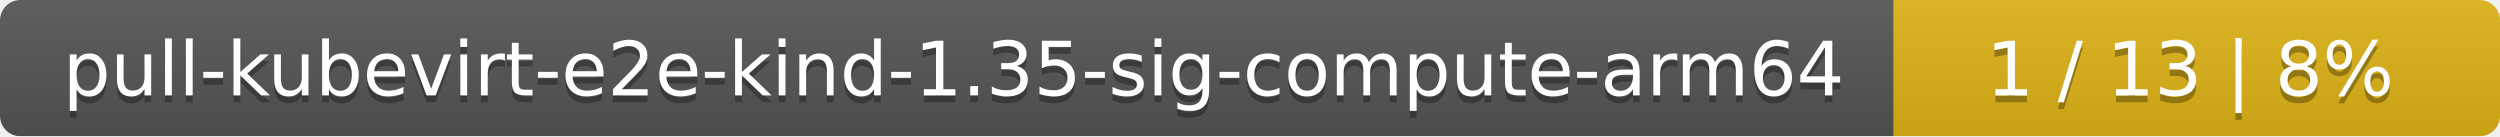
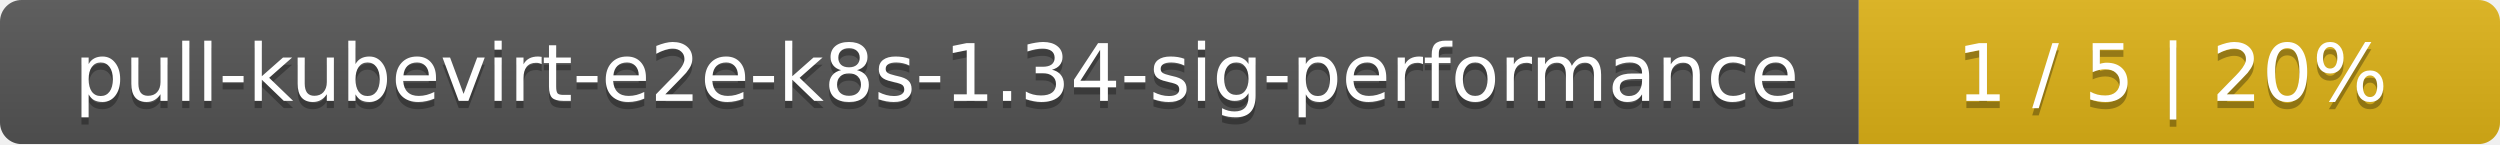
- <svg xmlns="http://www.w3.org/2000/svg" width="367" height="20">
+ <svg xmlns="http://www.w3.org/2000/svg" width="347" height="20">
  <linearGradient id="smooth" x2="0" y2="100%">
    <stop offset="0" stop-color="#bbb" stop-opacity=".1" />
    <stop offset="1" stop-opacity=".1" />
  </linearGradient>
  <mask id="round">
-     <rect width="367" height="20" rx="3" fill="#fff" />
+     <rect width="347" height="20" rx="3" fill="#fff" />
  </mask>
  <g mask="url(#round)">
-     <rect width="278" height="20" fill="#555" />
-     <rect x="278" width="89" height="20" fill="#dfb317" />
-     <rect width="367" height="20" fill="url(#smooth)" />
+     <rect width="258" height="20" fill="#555" />
+     <rect x="258" width="89" height="20" fill="#dfb317" />
+     <rect width="347" height="20" fill="url(#smooth)" />
  </g>
  <g fill="#fff" text-anchor="middle" font-family="DejaVu Sans,Verdana,Geneva,sans-serif" font-size="11">
-     <text x="140" y="15" fill="#010101" fill-opacity=".3">pull-kubevirt-e2e-kind-1.35-sig-compute-arm64</text>
-     <text x="140" y="14">pull-kubevirt-e2e-kind-1.35-sig-compute-arm64</text>
-     <text x="321.5" y="15" fill="#010101" fill-opacity=".3">1 / 13    |    8%</text>
-     <text x="321.5" y="14">1 / 13    |    8%</text>
+     <text x="130" y="15" fill="#010101" fill-opacity=".3">pull-kubevirt-e2e-k8s-1.34-sig-performance</text>
+     <text x="130" y="14">pull-kubevirt-e2e-k8s-1.34-sig-performance</text>
+     <text x="301.5" y="15" fill="#010101" fill-opacity=".3">1 / 5    |    20%</text>
+     <text x="301.5" y="14">1 / 5    |    20%</text>
  </g>
</svg>
